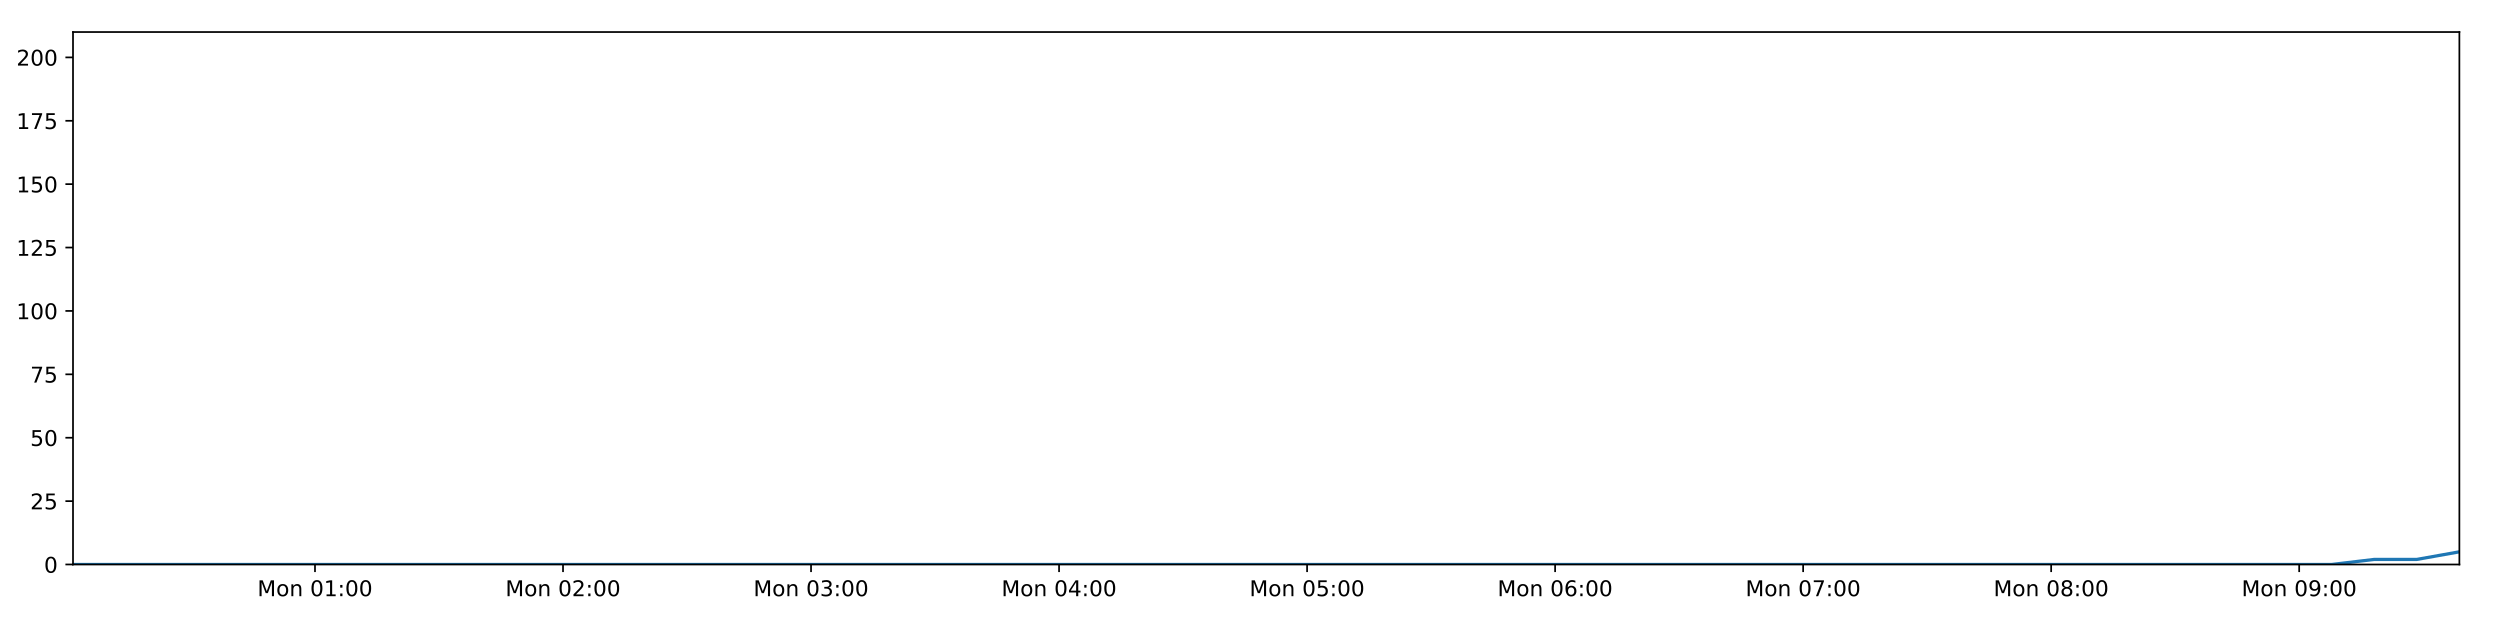
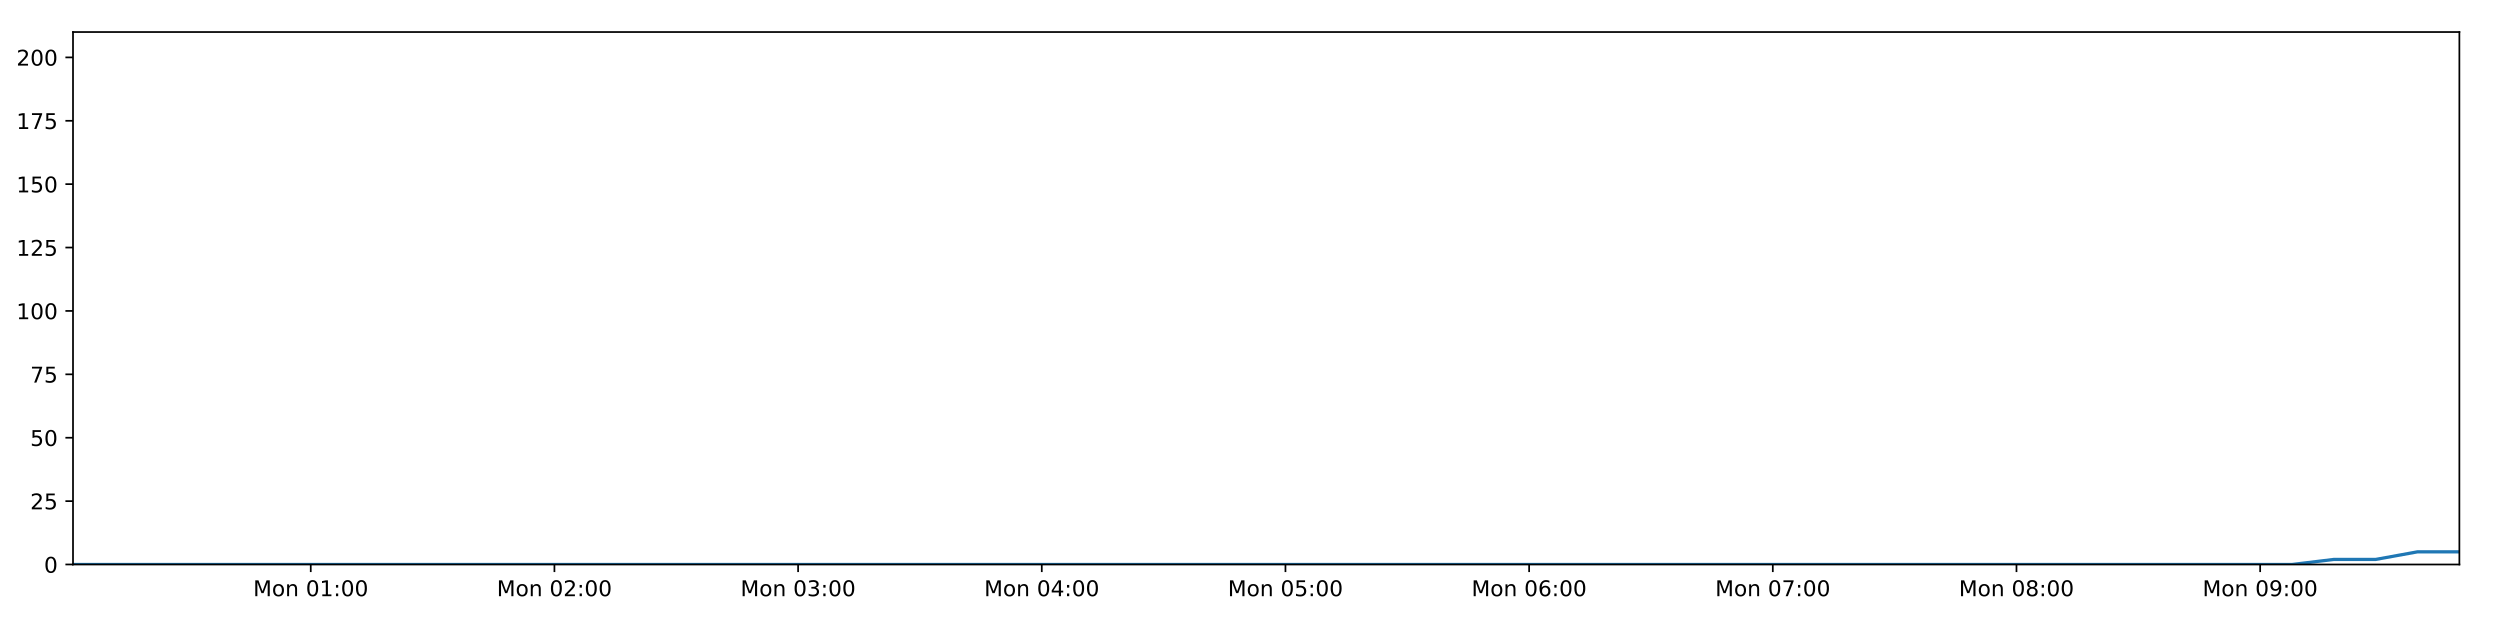
<svg xmlns="http://www.w3.org/2000/svg" xmlns:xlink="http://www.w3.org/1999/xlink" height="288pt" version="1.1" viewBox="0 0 1152 288" width="1152pt">
  <defs>
    <style type="text/css">
*{stroke-linecap:butt;stroke-linejoin:round;}
  </style>
  </defs>
  <g id="figure_1">
    <g id="patch_1">
      <path d="M 0 288  L 1152 288  L 1152 0  L 0 0  z " style="fill:#ffffff;" />
    </g>
    <g id="axes_1">
      <g id="patch_2">
        <path d="M 33.64 260.12  L 1133.28 260.12  L 1133.28 14.76  L 33.64 14.76  z " style="fill:#ffffff;" />
      </g>
      <g id="matplotlib.axis_1">
        <g id="xtick_1">
          <g id="line2d_1">
            <defs>
-               <path d="M 0 0  L 0 3.5  " id="m1f862aff6a" style="stroke:#000000;stroke-width:0.8;" />
-             </defs>
-             <g>
-               <use style="stroke:#000000;stroke-width:0.8;" x="145.149" xlink:href="#m1f862aff6a" y="260.12" />
+               <path d="M 0 0  L 0 3.5  " id="mc1c7c62dab" style="stroke:#000000;stroke-width:0.8;" />
+             </defs>
+             <g>
+               <use style="stroke:#000000;stroke-width:0.8;" x="143.194" xlink:href="#mc1c7c62dab" y="260.12" />
            </g>
          </g>
          <g id="text_1">
            <defs>
              <path d="M 9.812 72.906  L 24.516 72.906  L 43.109 23.297  L 61.812 72.906  L 76.516 72.906  L 76.516 0  L 66.891 0  L 66.891 64.016  L 48.094 14.016  L 38.188 14.016  L 19.391 64.016  L 19.391 0  L 9.812 0  z " id="DejaVuSans-77" />
              <path d="M 30.609 48.391  Q 23.391 48.391 19.188 42.75  Q 14.984 37.109 14.984 27.297  Q 14.984 17.484 19.156 11.844  Q 23.344 6.203 30.609 6.203  Q 37.797 6.203 41.984 11.859  Q 46.188 17.531 46.188 27.297  Q 46.188 37.016 41.984 42.703  Q 37.797 48.391 30.609 48.391  z M 30.609 56  Q 42.328 56 49.016 48.375  Q 55.719 40.766 55.719 27.297  Q 55.719 13.875 49.016 6.219  Q 42.328 -1.422 30.609 -1.422  Q 18.844 -1.422 12.172 6.219  Q 5.516 13.875 5.516 27.297  Q 5.516 40.766 12.172 48.375  Q 18.844 56 30.609 56  z " id="DejaVuSans-111" />
              <path d="M 54.891 33.016  L 54.891 0  L 45.906 0  L 45.906 32.719  Q 45.906 40.484 42.875 44.328  Q 39.844 48.188 33.797 48.188  Q 26.516 48.188 22.312 43.547  Q 18.109 38.922 18.109 30.906  L 18.109 0  L 9.078 0  L 9.078 54.688  L 18.109 54.688  L 18.109 46.188  Q 21.344 51.125 25.703 53.562  Q 30.078 56 35.797 56  Q 45.219 56 50.047 50.172  Q 54.891 44.344 54.891 33.016  z " id="DejaVuSans-110" />
              <path id="DejaVuSans-32" />
              <path d="M 31.781 66.406  Q 24.172 66.406 20.328 58.906  Q 16.5 51.422 16.5 36.375  Q 16.5 21.391 20.328 13.891  Q 24.172 6.391 31.781 6.391  Q 39.453 6.391 43.281 13.891  Q 47.125 21.391 47.125 36.375  Q 47.125 51.422 43.281 58.906  Q 39.453 66.406 31.781 66.406  z M 31.781 74.219  Q 44.047 74.219 50.516 64.516  Q 56.984 54.828 56.984 36.375  Q 56.984 17.969 50.516 8.266  Q 44.047 -1.422 31.781 -1.422  Q 19.531 -1.422 13.062 8.266  Q 6.594 17.969 6.594 36.375  Q 6.594 54.828 13.062 64.516  Q 19.531 74.219 31.781 74.219  z " id="DejaVuSans-48" />
              <path d="M 12.406 8.297  L 28.516 8.297  L 28.516 63.922  L 10.984 60.406  L 10.984 69.391  L 28.422 72.906  L 38.281 72.906  L 38.281 8.297  L 54.391 8.297  L 54.391 0  L 12.406 0  z " id="DejaVuSans-49" />
              <path d="M 11.719 12.406  L 22.016 12.406  L 22.016 0  L 11.719 0  z M 11.719 51.703  L 22.016 51.703  L 22.016 39.312  L 11.719 39.312  z " id="DejaVuSans-58" />
            </defs>
-             <g transform="translate(118.6082 274.7184)scale(0.1 -0.1)">
+             <g transform="translate(116.6534 274.7184)scale(0.1 -0.1)">
              <use xlink:href="#DejaVuSans-77" />
              <use x="86.279" xlink:href="#DejaVuSans-111" />
              <use x="147.461" xlink:href="#DejaVuSans-110" />
              <use x="210.84" xlink:href="#DejaVuSans-32" />
              <use x="242.627" xlink:href="#DejaVuSans-48" />
              <use x="306.25" xlink:href="#DejaVuSans-49" />
              <use x="369.873" xlink:href="#DejaVuSans-58" />
              <use x="403.564" xlink:href="#DejaVuSans-48" />
              <use x="467.188" xlink:href="#DejaVuSans-48" />
            </g>
          </g>
        </g>
        <g id="xtick_2">
          <g id="line2d_2">
            <g>
-               <use style="stroke:#000000;stroke-width:0.8;" x="259.438" xlink:href="#m1f862aff6a" y="260.12" />
+               <use style="stroke:#000000;stroke-width:0.8;" x="255.48" xlink:href="#mc1c7c62dab" y="260.12" />
            </g>
          </g>
          <g id="text_2">
            <defs>
              <path d="M 19.188 8.297  L 53.609 8.297  L 53.609 0  L 7.328 0  L 7.328 8.297  Q 12.938 14.109 22.625 23.891  Q 32.328 33.688 34.812 36.531  Q 39.547 41.844 41.422 45.531  Q 43.312 49.219 43.312 52.781  Q 43.312 58.594 39.234 62.25  Q 35.156 65.922 28.609 65.922  Q 23.969 65.922 18.812 64.312  Q 13.672 62.703 7.812 59.422  L 7.812 69.391  Q 13.766 71.781 18.938 73  Q 24.125 74.219 28.422 74.219  Q 39.75 74.219 46.484 68.547  Q 53.219 62.891 53.219 53.422  Q 53.219 48.922 51.531 44.891  Q 49.859 40.875 45.406 35.406  Q 44.188 33.984 37.641 27.219  Q 31.109 20.453 19.188 8.297  z " id="DejaVuSans-50" />
            </defs>
-             <g transform="translate(232.8973 274.7184)scale(0.1 -0.1)">
+             <g transform="translate(228.9391 274.7184)scale(0.1 -0.1)">
              <use xlink:href="#DejaVuSans-77" />
              <use x="86.279" xlink:href="#DejaVuSans-111" />
              <use x="147.461" xlink:href="#DejaVuSans-110" />
              <use x="210.84" xlink:href="#DejaVuSans-32" />
              <use x="242.627" xlink:href="#DejaVuSans-48" />
              <use x="306.25" xlink:href="#DejaVuSans-50" />
              <use x="369.873" xlink:href="#DejaVuSans-58" />
              <use x="403.564" xlink:href="#DejaVuSans-48" />
              <use x="467.188" xlink:href="#DejaVuSans-48" />
            </g>
          </g>
        </g>
        <g id="xtick_3">
          <g id="line2d_3">
            <g>
-               <use style="stroke:#000000;stroke-width:0.8;" x="373.727" xlink:href="#m1f862aff6a" y="260.12" />
+               <use style="stroke:#000000;stroke-width:0.8;" x="367.765" xlink:href="#mc1c7c62dab" y="260.12" />
            </g>
          </g>
          <g id="text_3">
            <defs>
              <path d="M 40.578 39.312  Q 47.656 37.797 51.625 33  Q 55.609 28.219 55.609 21.188  Q 55.609 10.406 48.188 4.484  Q 40.766 -1.422 27.094 -1.422  Q 22.516 -1.422 17.656 -0.516  Q 12.797 0.391 7.625 2.203  L 7.625 11.719  Q 11.719 9.328 16.594 8.109  Q 21.484 6.891 26.812 6.891  Q 36.078 6.891 40.938 10.547  Q 45.797 14.203 45.797 21.188  Q 45.797 27.641 41.281 31.266  Q 36.766 34.906 28.719 34.906  L 20.219 34.906  L 20.219 43.016  L 29.109 43.016  Q 36.375 43.016 40.234 45.922  Q 44.094 48.828 44.094 54.297  Q 44.094 59.906 40.109 62.906  Q 36.141 65.922 28.719 65.922  Q 24.656 65.922 20.016 65.031  Q 15.375 64.156 9.812 62.312  L 9.812 71.094  Q 15.438 72.656 20.344 73.438  Q 25.25 74.219 29.594 74.219  Q 40.828 74.219 47.359 69.109  Q 53.906 64.016 53.906 55.328  Q 53.906 49.266 50.438 45.094  Q 46.969 40.922 40.578 39.312  z " id="DejaVuSans-51" />
            </defs>
-             <g transform="translate(347.1865 274.7184)scale(0.1 -0.1)">
+             <g transform="translate(341.2248 274.7184)scale(0.1 -0.1)">
              <use xlink:href="#DejaVuSans-77" />
              <use x="86.279" xlink:href="#DejaVuSans-111" />
              <use x="147.461" xlink:href="#DejaVuSans-110" />
              <use x="210.84" xlink:href="#DejaVuSans-32" />
              <use x="242.627" xlink:href="#DejaVuSans-48" />
              <use x="306.25" xlink:href="#DejaVuSans-51" />
              <use x="369.873" xlink:href="#DejaVuSans-58" />
              <use x="403.564" xlink:href="#DejaVuSans-48" />
              <use x="467.188" xlink:href="#DejaVuSans-48" />
            </g>
          </g>
        </g>
        <g id="xtick_4">
          <g id="line2d_4">
            <g>
-               <use style="stroke:#000000;stroke-width:0.8;" x="488.016" xlink:href="#m1f862aff6a" y="260.12" />
+               <use style="stroke:#000000;stroke-width:0.8;" x="480.051" xlink:href="#mc1c7c62dab" y="260.12" />
            </g>
          </g>
          <g id="text_4">
            <defs>
              <path d="M 37.797 64.312  L 12.891 25.391  L 37.797 25.391  z M 35.203 72.906  L 47.609 72.906  L 47.609 25.391  L 58.016 25.391  L 58.016 17.188  L 47.609 17.188  L 47.609 0  L 37.797 0  L 37.797 17.188  L 4.891 17.188  L 4.891 26.703  z " id="DejaVuSans-52" />
            </defs>
-             <g transform="translate(461.4757 274.7184)scale(0.1 -0.1)">
+             <g transform="translate(453.5105 274.7184)scale(0.1 -0.1)">
              <use xlink:href="#DejaVuSans-77" />
              <use x="86.279" xlink:href="#DejaVuSans-111" />
              <use x="147.461" xlink:href="#DejaVuSans-110" />
              <use x="210.84" xlink:href="#DejaVuSans-32" />
              <use x="242.627" xlink:href="#DejaVuSans-48" />
              <use x="306.25" xlink:href="#DejaVuSans-52" />
              <use x="369.873" xlink:href="#DejaVuSans-58" />
              <use x="403.564" xlink:href="#DejaVuSans-48" />
              <use x="467.188" xlink:href="#DejaVuSans-48" />
            </g>
          </g>
        </g>
        <g id="xtick_5">
          <g id="line2d_5">
            <g>
-               <use style="stroke:#000000;stroke-width:0.8;" x="602.306" xlink:href="#m1f862aff6a" y="260.12" />
+               <use style="stroke:#000000;stroke-width:0.8;" x="592.337" xlink:href="#mc1c7c62dab" y="260.12" />
            </g>
          </g>
          <g id="text_5">
            <defs>
              <path d="M 10.797 72.906  L 49.516 72.906  L 49.516 64.594  L 19.828 64.594  L 19.828 46.734  Q 21.969 47.469 24.109 47.828  Q 26.266 48.188 28.422 48.188  Q 40.625 48.188 47.75 41.5  Q 54.891 34.812 54.891 23.391  Q 54.891 11.625 47.562 5.094  Q 40.234 -1.422 26.906 -1.422  Q 22.312 -1.422 17.547 -0.641  Q 12.797 0.141 7.719 1.703  L 7.719 11.625  Q 12.109 9.234 16.797 8.062  Q 21.484 6.891 26.703 6.891  Q 35.156 6.891 40.078 11.328  Q 45.016 15.766 45.016 23.391  Q 45.016 31 40.078 35.438  Q 35.156 39.891 26.703 39.891  Q 22.75 39.891 18.812 39.016  Q 14.891 38.141 10.797 36.281  z " id="DejaVuSans-53" />
            </defs>
-             <g transform="translate(575.7649 274.7184)scale(0.1 -0.1)">
+             <g transform="translate(565.7962 274.7184)scale(0.1 -0.1)">
              <use xlink:href="#DejaVuSans-77" />
              <use x="86.279" xlink:href="#DejaVuSans-111" />
              <use x="147.461" xlink:href="#DejaVuSans-110" />
              <use x="210.84" xlink:href="#DejaVuSans-32" />
              <use x="242.627" xlink:href="#DejaVuSans-48" />
              <use x="306.25" xlink:href="#DejaVuSans-53" />
              <use x="369.873" xlink:href="#DejaVuSans-58" />
              <use x="403.564" xlink:href="#DejaVuSans-48" />
              <use x="467.188" xlink:href="#DejaVuSans-48" />
            </g>
          </g>
        </g>
        <g id="xtick_6">
          <g id="line2d_6">
            <g>
-               <use style="stroke:#000000;stroke-width:0.8;" x="716.595" xlink:href="#m1f862aff6a" y="260.12" />
+               <use style="stroke:#000000;stroke-width:0.8;" x="704.623" xlink:href="#mc1c7c62dab" y="260.12" />
            </g>
          </g>
          <g id="text_6">
            <defs>
              <path d="M 33.016 40.375  Q 26.375 40.375 22.484 35.828  Q 18.609 31.297 18.609 23.391  Q 18.609 15.531 22.484 10.953  Q 26.375 6.391 33.016 6.391  Q 39.656 6.391 43.531 10.953  Q 47.406 15.531 47.406 23.391  Q 47.406 31.297 43.531 35.828  Q 39.656 40.375 33.016 40.375  z M 52.594 71.297  L 52.594 62.312  Q 48.875 64.062 45.094 64.984  Q 41.312 65.922 37.594 65.922  Q 27.828 65.922 22.672 59.328  Q 17.531 52.734 16.797 39.406  Q 19.672 43.656 24.016 45.922  Q 28.375 48.188 33.594 48.188  Q 44.578 48.188 50.953 41.516  Q 57.328 34.859 57.328 23.391  Q 57.328 12.156 50.688 5.359  Q 44.047 -1.422 33.016 -1.422  Q 20.359 -1.422 13.672 8.266  Q 6.984 17.969 6.984 36.375  Q 6.984 53.656 15.188 63.938  Q 23.391 74.219 37.203 74.219  Q 40.922 74.219 44.703 73.484  Q 48.484 72.75 52.594 71.297  z " id="DejaVuSans-54" />
            </defs>
-             <g transform="translate(690.0541 274.7184)scale(0.1 -0.1)">
+             <g transform="translate(678.0819 274.7184)scale(0.1 -0.1)">
              <use xlink:href="#DejaVuSans-77" />
              <use x="86.279" xlink:href="#DejaVuSans-111" />
              <use x="147.461" xlink:href="#DejaVuSans-110" />
              <use x="210.84" xlink:href="#DejaVuSans-32" />
              <use x="242.627" xlink:href="#DejaVuSans-48" />
              <use x="306.25" xlink:href="#DejaVuSans-54" />
              <use x="369.873" xlink:href="#DejaVuSans-58" />
              <use x="403.564" xlink:href="#DejaVuSans-48" />
              <use x="467.188" xlink:href="#DejaVuSans-48" />
            </g>
          </g>
        </g>
        <g id="xtick_7">
          <g id="line2d_7">
            <g>
-               <use style="stroke:#000000;stroke-width:0.8;" x="830.884" xlink:href="#m1f862aff6a" y="260.12" />
+               <use style="stroke:#000000;stroke-width:0.8;" x="816.908" xlink:href="#mc1c7c62dab" y="260.12" />
            </g>
          </g>
          <g id="text_7">
            <defs>
              <path d="M 8.203 72.906  L 55.078 72.906  L 55.078 68.703  L 28.609 0  L 18.312 0  L 43.219 64.594  L 8.203 64.594  z " id="DejaVuSans-55" />
            </defs>
-             <g transform="translate(804.3433 274.7184)scale(0.1 -0.1)">
+             <g transform="translate(790.3676 274.7184)scale(0.1 -0.1)">
              <use xlink:href="#DejaVuSans-77" />
              <use x="86.279" xlink:href="#DejaVuSans-111" />
              <use x="147.461" xlink:href="#DejaVuSans-110" />
              <use x="210.84" xlink:href="#DejaVuSans-32" />
              <use x="242.627" xlink:href="#DejaVuSans-48" />
              <use x="306.25" xlink:href="#DejaVuSans-55" />
              <use x="369.873" xlink:href="#DejaVuSans-58" />
              <use x="403.564" xlink:href="#DejaVuSans-48" />
              <use x="467.188" xlink:href="#DejaVuSans-48" />
            </g>
          </g>
        </g>
        <g id="xtick_8">
          <g id="line2d_8">
            <g>
-               <use style="stroke:#000000;stroke-width:0.8;" x="945.173" xlink:href="#m1f862aff6a" y="260.12" />
+               <use style="stroke:#000000;stroke-width:0.8;" x="929.194" xlink:href="#mc1c7c62dab" y="260.12" />
            </g>
          </g>
          <g id="text_8">
            <defs>
              <path d="M 31.781 34.625  Q 24.75 34.625 20.719 30.859  Q 16.703 27.094 16.703 20.516  Q 16.703 13.922 20.719 10.156  Q 24.75 6.391 31.781 6.391  Q 38.812 6.391 42.859 10.172  Q 46.922 13.969 46.922 20.516  Q 46.922 27.094 42.891 30.859  Q 38.875 34.625 31.781 34.625  z M 21.922 38.812  Q 15.578 40.375 12.031 44.719  Q 8.5 49.078 8.5 55.328  Q 8.5 64.062 14.719 69.141  Q 20.953 74.219 31.781 74.219  Q 42.672 74.219 48.875 69.141  Q 55.078 64.062 55.078 55.328  Q 55.078 49.078 51.531 44.719  Q 48 40.375 41.703 38.812  Q 48.828 37.156 52.797 32.312  Q 56.781 27.484 56.781 20.516  Q 56.781 9.906 50.312 4.234  Q 43.844 -1.422 31.781 -1.422  Q 19.734 -1.422 13.25 4.234  Q 6.781 9.906 6.781 20.516  Q 6.781 27.484 10.781 32.312  Q 14.797 37.156 21.922 38.812  z M 18.312 54.391  Q 18.312 48.734 21.844 45.562  Q 25.391 42.391 31.781 42.391  Q 38.141 42.391 41.719 45.562  Q 45.312 48.734 45.312 54.391  Q 45.312 60.062 41.719 63.234  Q 38.141 66.406 31.781 66.406  Q 25.391 66.406 21.844 63.234  Q 18.312 60.062 18.312 54.391  z " id="DejaVuSans-56" />
            </defs>
-             <g transform="translate(918.6324 274.7184)scale(0.1 -0.1)">
+             <g transform="translate(902.6533 274.7184)scale(0.1 -0.1)">
              <use xlink:href="#DejaVuSans-77" />
              <use x="86.279" xlink:href="#DejaVuSans-111" />
              <use x="147.461" xlink:href="#DejaVuSans-110" />
              <use x="210.84" xlink:href="#DejaVuSans-32" />
              <use x="242.627" xlink:href="#DejaVuSans-48" />
              <use x="306.25" xlink:href="#DejaVuSans-56" />
              <use x="369.873" xlink:href="#DejaVuSans-58" />
              <use x="403.564" xlink:href="#DejaVuSans-48" />
              <use x="467.188" xlink:href="#DejaVuSans-48" />
            </g>
          </g>
        </g>
        <g id="xtick_9">
          <g id="line2d_9">
            <g>
-               <use style="stroke:#000000;stroke-width:0.8;" x="1059.462" xlink:href="#m1f862aff6a" y="260.12" />
+               <use style="stroke:#000000;stroke-width:0.8;" x="1041.48" xlink:href="#mc1c7c62dab" y="260.12" />
            </g>
          </g>
          <g id="text_9">
            <defs>
              <path d="M 10.984 1.516  L 10.984 10.5  Q 14.703 8.734 18.5 7.812  Q 22.312 6.891 25.984 6.891  Q 35.75 6.891 40.891 13.453  Q 46.047 20.016 46.781 33.406  Q 43.953 29.203 39.594 26.953  Q 35.25 24.703 29.984 24.703  Q 19.047 24.703 12.672 31.312  Q 6.297 37.938 6.297 49.422  Q 6.297 60.641 12.938 67.422  Q 19.578 74.219 30.609 74.219  Q 43.266 74.219 49.922 64.516  Q 56.594 54.828 56.594 36.375  Q 56.594 19.141 48.406 8.859  Q 40.234 -1.422 26.422 -1.422  Q 22.703 -1.422 18.891 -0.688  Q 15.094 0.047 10.984 1.516  z M 30.609 32.422  Q 37.25 32.422 41.125 36.953  Q 45.016 41.5 45.016 49.422  Q 45.016 57.281 41.125 61.844  Q 37.25 66.406 30.609 66.406  Q 23.969 66.406 20.094 61.844  Q 16.219 57.281 16.219 49.422  Q 16.219 41.5 20.094 36.953  Q 23.969 32.422 30.609 32.422  z " id="DejaVuSans-57" />
            </defs>
-             <g transform="translate(1032.922 274.7184)scale(0.1 -0.1)">
+             <g transform="translate(1014.939 274.7184)scale(0.1 -0.1)">
              <use xlink:href="#DejaVuSans-77" />
              <use x="86.279" xlink:href="#DejaVuSans-111" />
              <use x="147.461" xlink:href="#DejaVuSans-110" />
              <use x="210.84" xlink:href="#DejaVuSans-32" />
              <use x="242.627" xlink:href="#DejaVuSans-48" />
              <use x="306.25" xlink:href="#DejaVuSans-57" />
              <use x="369.873" xlink:href="#DejaVuSans-58" />
              <use x="403.564" xlink:href="#DejaVuSans-48" />
              <use x="467.188" xlink:href="#DejaVuSans-48" />
            </g>
          </g>
        </g>
      </g>
      <g id="matplotlib.axis_2">
        <g id="ytick_1">
          <g id="line2d_10">
            <defs>
-               <path d="M 0 0  L -3.5 0  " id="m49c3e4cf14" style="stroke:#000000;stroke-width:0.8;" />
-             </defs>
-             <g>
-               <use style="stroke:#000000;stroke-width:0.8;" x="33.64" xlink:href="#m49c3e4cf14" y="260.12" />
+               <path d="M 0 0  L -3.5 0  " id="me9eb098390" style="stroke:#000000;stroke-width:0.8;" />
+             </defs>
+             <g>
+               <use style="stroke:#000000;stroke-width:0.8;" x="33.64" xlink:href="#me9eb098390" y="260.12" />
            </g>
          </g>
          <g id="text_10">
            <g transform="translate(20.2775 263.9192)scale(0.1 -0.1)">
              <use xlink:href="#DejaVuSans-48" />
            </g>
          </g>
        </g>
        <g id="ytick_2">
          <g id="line2d_11">
            <g>
-               <use style="stroke:#000000;stroke-width:0.8;" x="33.64" xlink:href="#m49c3e4cf14" y="230.91" />
+               <use style="stroke:#000000;stroke-width:0.8;" x="33.64" xlink:href="#me9eb098390" y="230.91" />
            </g>
          </g>
          <g id="text_11">
            <g transform="translate(13.915 234.7097)scale(0.1 -0.1)">
              <use xlink:href="#DejaVuSans-50" />
              <use x="63.623" xlink:href="#DejaVuSans-53" />
            </g>
          </g>
        </g>
        <g id="ytick_3">
          <g id="line2d_12">
            <g>
-               <use style="stroke:#000000;stroke-width:0.8;" x="33.64" xlink:href="#m49c3e4cf14" y="201.701" />
+               <use style="stroke:#000000;stroke-width:0.8;" x="33.64" xlink:href="#me9eb098390" y="201.701" />
            </g>
          </g>
          <g id="text_12">
            <g transform="translate(13.915 205.5002)scale(0.1 -0.1)">
              <use xlink:href="#DejaVuSans-53" />
              <use x="63.623" xlink:href="#DejaVuSans-48" />
            </g>
          </g>
        </g>
        <g id="ytick_4">
          <g id="line2d_13">
            <g>
-               <use style="stroke:#000000;stroke-width:0.8;" x="33.64" xlink:href="#m49c3e4cf14" y="172.491" />
+               <use style="stroke:#000000;stroke-width:0.8;" x="33.64" xlink:href="#me9eb098390" y="172.491" />
            </g>
          </g>
          <g id="text_13">
            <g transform="translate(13.915 176.2906)scale(0.1 -0.1)">
              <use xlink:href="#DejaVuSans-55" />
              <use x="63.623" xlink:href="#DejaVuSans-53" />
            </g>
          </g>
        </g>
        <g id="ytick_5">
          <g id="line2d_14">
            <g>
-               <use style="stroke:#000000;stroke-width:0.8;" x="33.64" xlink:href="#m49c3e4cf14" y="143.282" />
+               <use style="stroke:#000000;stroke-width:0.8;" x="33.64" xlink:href="#me9eb098390" y="143.282" />
            </g>
          </g>
          <g id="text_14">
            <g transform="translate(7.5525 147.0811)scale(0.1 -0.1)">
              <use xlink:href="#DejaVuSans-49" />
              <use x="63.623" xlink:href="#DejaVuSans-48" />
              <use x="127.246" xlink:href="#DejaVuSans-48" />
            </g>
          </g>
        </g>
        <g id="ytick_6">
          <g id="line2d_15">
            <g>
-               <use style="stroke:#000000;stroke-width:0.8;" x="33.64" xlink:href="#m49c3e4cf14" y="114.072" />
+               <use style="stroke:#000000;stroke-width:0.8;" x="33.64" xlink:href="#me9eb098390" y="114.072" />
            </g>
          </g>
          <g id="text_15">
            <g transform="translate(7.5525 117.8716)scale(0.1 -0.1)">
              <use xlink:href="#DejaVuSans-49" />
              <use x="63.623" xlink:href="#DejaVuSans-50" />
              <use x="127.246" xlink:href="#DejaVuSans-53" />
            </g>
          </g>
        </g>
        <g id="ytick_7">
          <g id="line2d_16">
            <g>
-               <use style="stroke:#000000;stroke-width:0.8;" x="33.64" xlink:href="#m49c3e4cf14" y="84.863" />
+               <use style="stroke:#000000;stroke-width:0.8;" x="33.64" xlink:href="#me9eb098390" y="84.863" />
            </g>
          </g>
          <g id="text_16">
            <g transform="translate(7.5525 88.66208)scale(0.1 -0.1)">
              <use xlink:href="#DejaVuSans-49" />
              <use x="63.623" xlink:href="#DejaVuSans-53" />
              <use x="127.246" xlink:href="#DejaVuSans-48" />
            </g>
          </g>
        </g>
        <g id="ytick_8">
          <g id="line2d_17">
            <g>
-               <use style="stroke:#000000;stroke-width:0.8;" x="33.64" xlink:href="#m49c3e4cf14" y="55.653" />
+               <use style="stroke:#000000;stroke-width:0.8;" x="33.64" xlink:href="#me9eb098390" y="55.653" />
            </g>
          </g>
          <g id="text_17">
            <g transform="translate(7.5525 59.45255)scale(0.1 -0.1)">
              <use xlink:href="#DejaVuSans-49" />
              <use x="63.623" xlink:href="#DejaVuSans-55" />
              <use x="127.246" xlink:href="#DejaVuSans-53" />
            </g>
          </g>
        </g>
        <g id="ytick_9">
          <g id="line2d_18">
            <g>
-               <use style="stroke:#000000;stroke-width:0.8;" x="33.64" xlink:href="#m49c3e4cf14" y="26.444" />
+               <use style="stroke:#000000;stroke-width:0.8;" x="33.64" xlink:href="#me9eb098390" y="26.444" />
            </g>
          </g>
          <g id="text_18">
            <g transform="translate(7.5525 30.24303)scale(0.1 -0.1)">
              <use xlink:href="#DejaVuSans-50" />
              <use x="63.623" xlink:href="#DejaVuSans-48" />
              <use x="127.246" xlink:href="#DejaVuSans-48" />
            </g>
          </g>
        </g>
      </g>
      <g id="line2d_19">
-         <path clip-path="url(#pddb8adfa5b)" d="M 33.64 260.12  L 52.91 260.12  L 72.178 260.12  L 91.449 260.12  L 110.728 260.12  L 130 260.12  L 149.269 260.12  L 168.543 260.12  L 187.811 260.12  L 207.083 260.12  L 226.355 260.12  L 245.625 260.12  L 264.894 260.12  L 284.164 260.12  L 303.438 260.12  L 322.709 260.12  L 341.978 260.12  L 361.249 260.12  L 380.523 260.12  L 399.795 260.12  L 419.079 260.12  L 438.348 260.12  L 457.631 260.12  L 476.902 260.12  L 496.175 260.12  L 515.451 260.12  L 534.724 260.12  L 553.998 260.12  L 573.275 260.12  L 592.551 260.12  L 611.822 260.12  L 631.101 260.12  L 650.373 260.12  L 669.642 260.12  L 688.92 260.12  L 708.195 260.12  L 727.468 260.12  L 746.744 260.12  L 766.017 260.12  L 785.29 260.12  L 804.563 260.12  L 823.834 260.12  L 843.105 260.12  L 862.383 260.12  L 881.658 260.12  L 900.957 260.12  L 920.229 260.12  L 939.495 260.12  L 958.769 260.12  L 978.041 260.12  L 997.314 260.12  L 1016.594 260.12  L 1035.871 260.12  L 1055.147 260.12  L 1074.426 260.12  L 1094.035 257.783  L 1113.657 257.783  L 1133.28 254.278  " style="fill:none;stroke:#1f77b4;stroke-linecap:square;stroke-width:1.5;" />
+         <path clip-path="url(#p2e7c44f637)" d="M 33.64 260.12  L 52.572 260.12  L 71.503 260.12  L 90.436 260.12  L 109.376 260.12  L 128.311 260.12  L 147.242 260.12  L 166.179 260.12  L 185.108 260.12  L 204.042 260.12  L 222.977 260.12  L 241.909 260.12  L 260.84 260.12  L 279.773 260.12  L 298.709 260.12  L 317.641 260.12  L 336.573 260.12  L 355.506 260.12  L 374.442 260.12  L 393.377 260.12  L 412.322 260.12  L 431.254 260.12  L 450.199 260.12  L 469.132 260.12  L 488.067 260.12  L 507.005 260.12  L 525.94 260.12  L 544.876 260.12  L 563.815 260.12  L 582.753 260.12  L 601.687 260.12  L 620.628 260.12  L 639.562 260.12  L 658.493 260.12  L 677.433 260.12  L 696.371 260.12  L 715.306 260.12  L 734.243 260.12  L 753.178 260.12  L 772.113 260.12  L 791.049 260.12  L 809.982 260.12  L 828.915 260.12  L 847.856 260.12  L 866.793 260.12  L 885.753 260.12  L 904.687 260.12  L 923.616 260.12  L 942.551 260.12  L 961.485 260.12  L 980.421 260.12  L 999.362 260.12  L 1018.302 260.12  L 1037.24 260.12  L 1056.181 260.12  L 1075.446 257.783  L 1094.724 257.783  L 1114.003 254.278  L 1133.28 254.278  " style="fill:none;stroke:#1f77b4;stroke-linecap:square;stroke-width:1.5;" />
      </g>
      <g id="patch_3">
        <path d="M 33.64 260.12  L 33.64 14.76  " style="fill:none;stroke:#000000;stroke-linecap:square;stroke-linejoin:miter;stroke-width:0.8;" />
      </g>
      <g id="patch_4">
        <path d="M 1133.28 260.12  L 1133.28 14.76  " style="fill:none;stroke:#000000;stroke-linecap:square;stroke-linejoin:miter;stroke-width:0.8;" />
      </g>
      <g id="patch_5">
        <path d="M 33.64 260.12  L 1133.28 260.12  " style="fill:none;stroke:#000000;stroke-linecap:square;stroke-linejoin:miter;stroke-width:0.8;" />
      </g>
      <g id="patch_6">
        <path d="M 33.64 14.76  L 1133.28 14.76  " style="fill:none;stroke:#000000;stroke-linecap:square;stroke-linejoin:miter;stroke-width:0.8;" />
      </g>
    </g>
  </g>
  <defs>
-     <clipPath id="pddb8adfa5b">
+     <clipPath id="p2e7c44f637">
      <rect height="245.36" width="1099.64" x="33.64" y="14.76" />
    </clipPath>
  </defs>
</svg>
